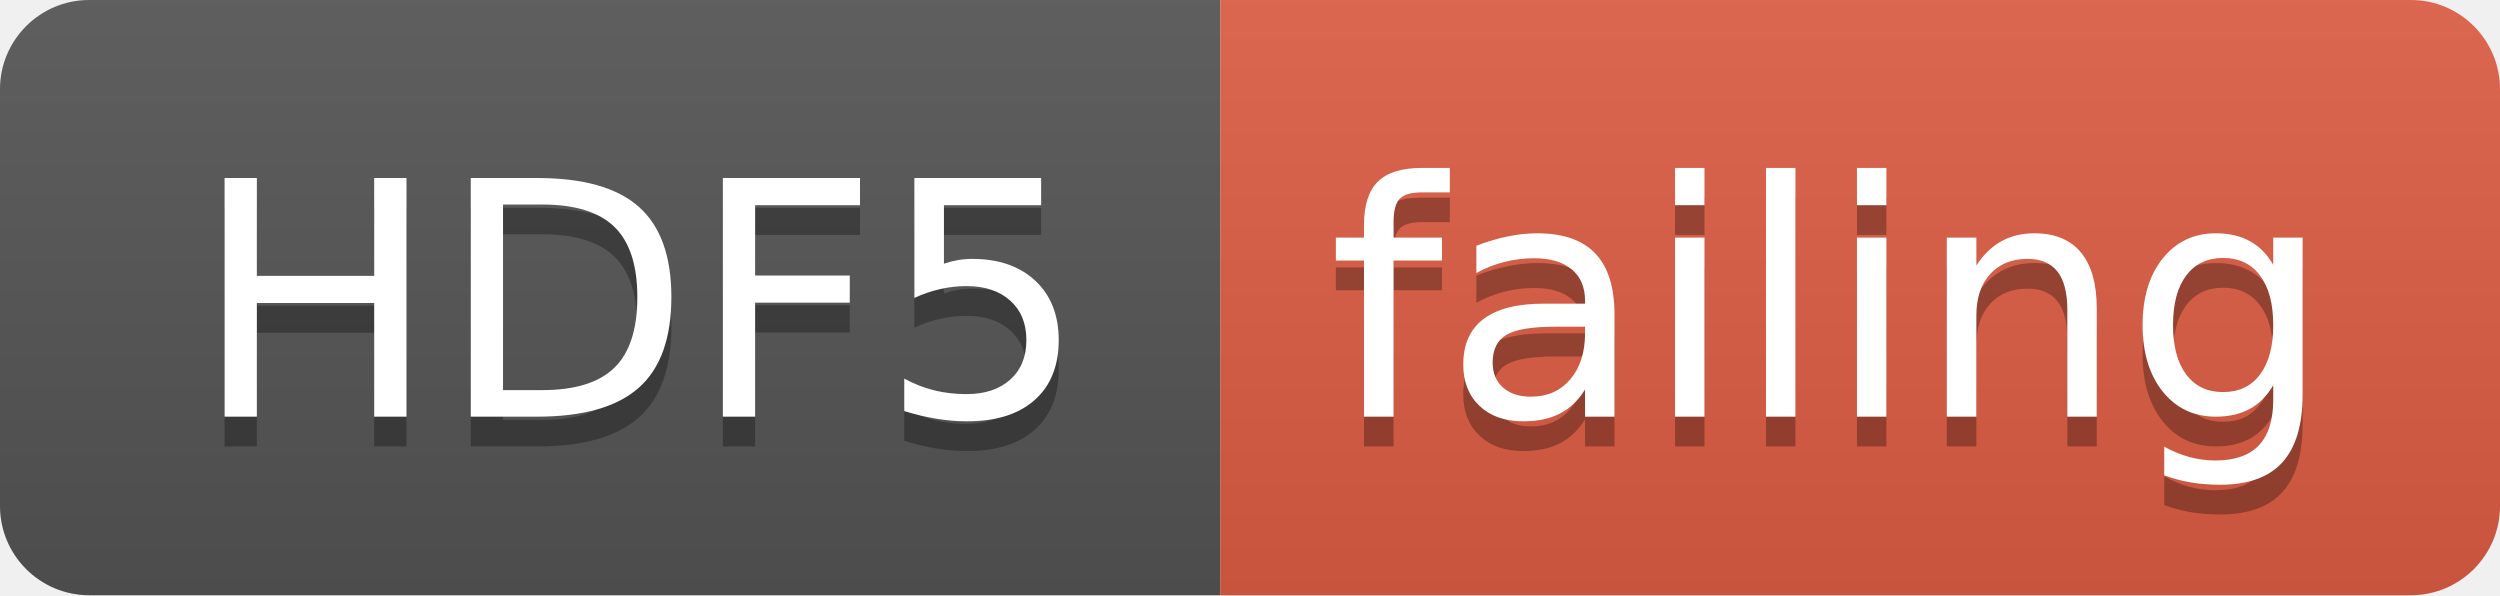
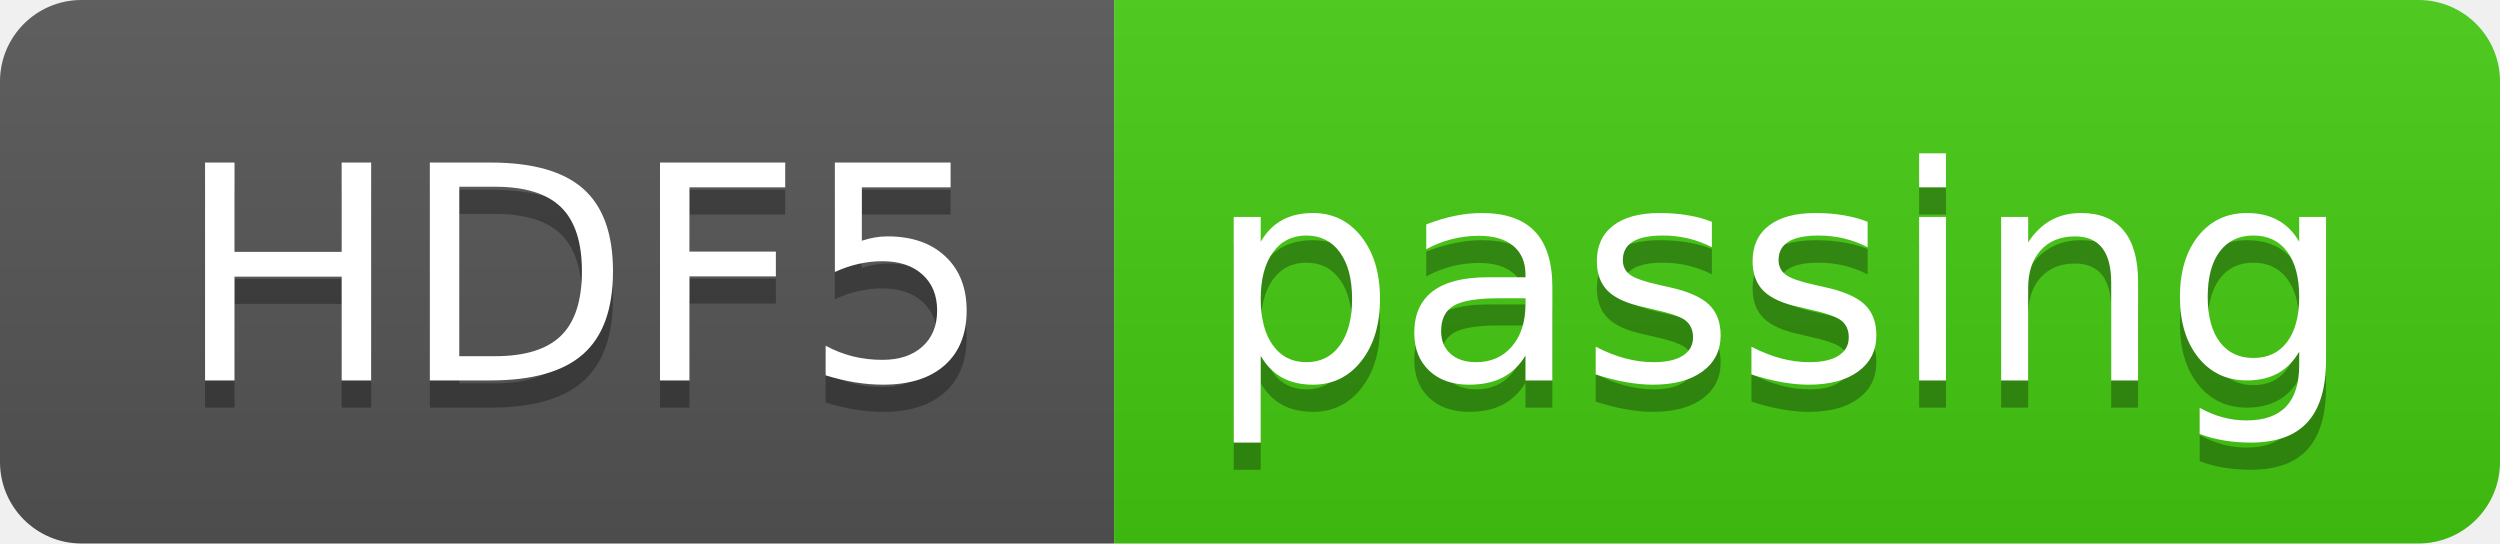
- <svg xmlns="http://www.w3.org/2000/svg" width="84" height="20">
+ <svg xmlns="http://www.w3.org/2000/svg" width="92" height="20">
  <linearGradient id="smooth" x2="0" y2="100%">
    <stop offset="0" stop-color="#bbb" stop-opacity=".1" />
    <stop offset="1" stop-opacity=".1" />
  </linearGradient>
  <clipPath id="round">
-     <rect width="84" height="20" rx="3" fill="#fff" />
+     <rect width="92" height="20" rx="3" fill="#fff" />
  </clipPath>
  <g clip-path="url(#round)">
    <rect width="41" height="20" fill="#555" />
-     <rect x="41" width="43" height="20" fill="#e05d44" />
-     <rect width="84" height="20" fill="url(#smooth)" />
+     <rect x="41" width="51" height="20" fill="#4c1" />
+     <rect width="92" height="20" fill="url(#smooth)" />
  </g>
  <g fill="#fff" text-anchor="middle" font-family="DejaVu Sans,Verdana,Geneva,sans-serif" font-size="110">
    <text x="215" y="150" fill="#010101" fill-opacity=".3" transform="scale(0.1)" textLength="310" lengthAdjust="spacing">HDF5</text>
    <text x="215" y="140" transform="scale(0.1)" textLength="310" lengthAdjust="spacing">HDF5</text>
-     <text x="615" y="150" fill="#010101" fill-opacity=".3" transform="scale(0.1)" textLength="330" lengthAdjust="spacing">failing</text>
-     <text x="615" y="140" transform="scale(0.1)" textLength="330" lengthAdjust="spacing">failing</text>
+     <text x="655" y="150" fill="#010101" fill-opacity=".3" transform="scale(0.1)" textLength="410" lengthAdjust="spacing">passing</text>
+     <text x="655" y="140" transform="scale(0.1)" textLength="410" lengthAdjust="spacing">passing</text>
  </g>
</svg>
